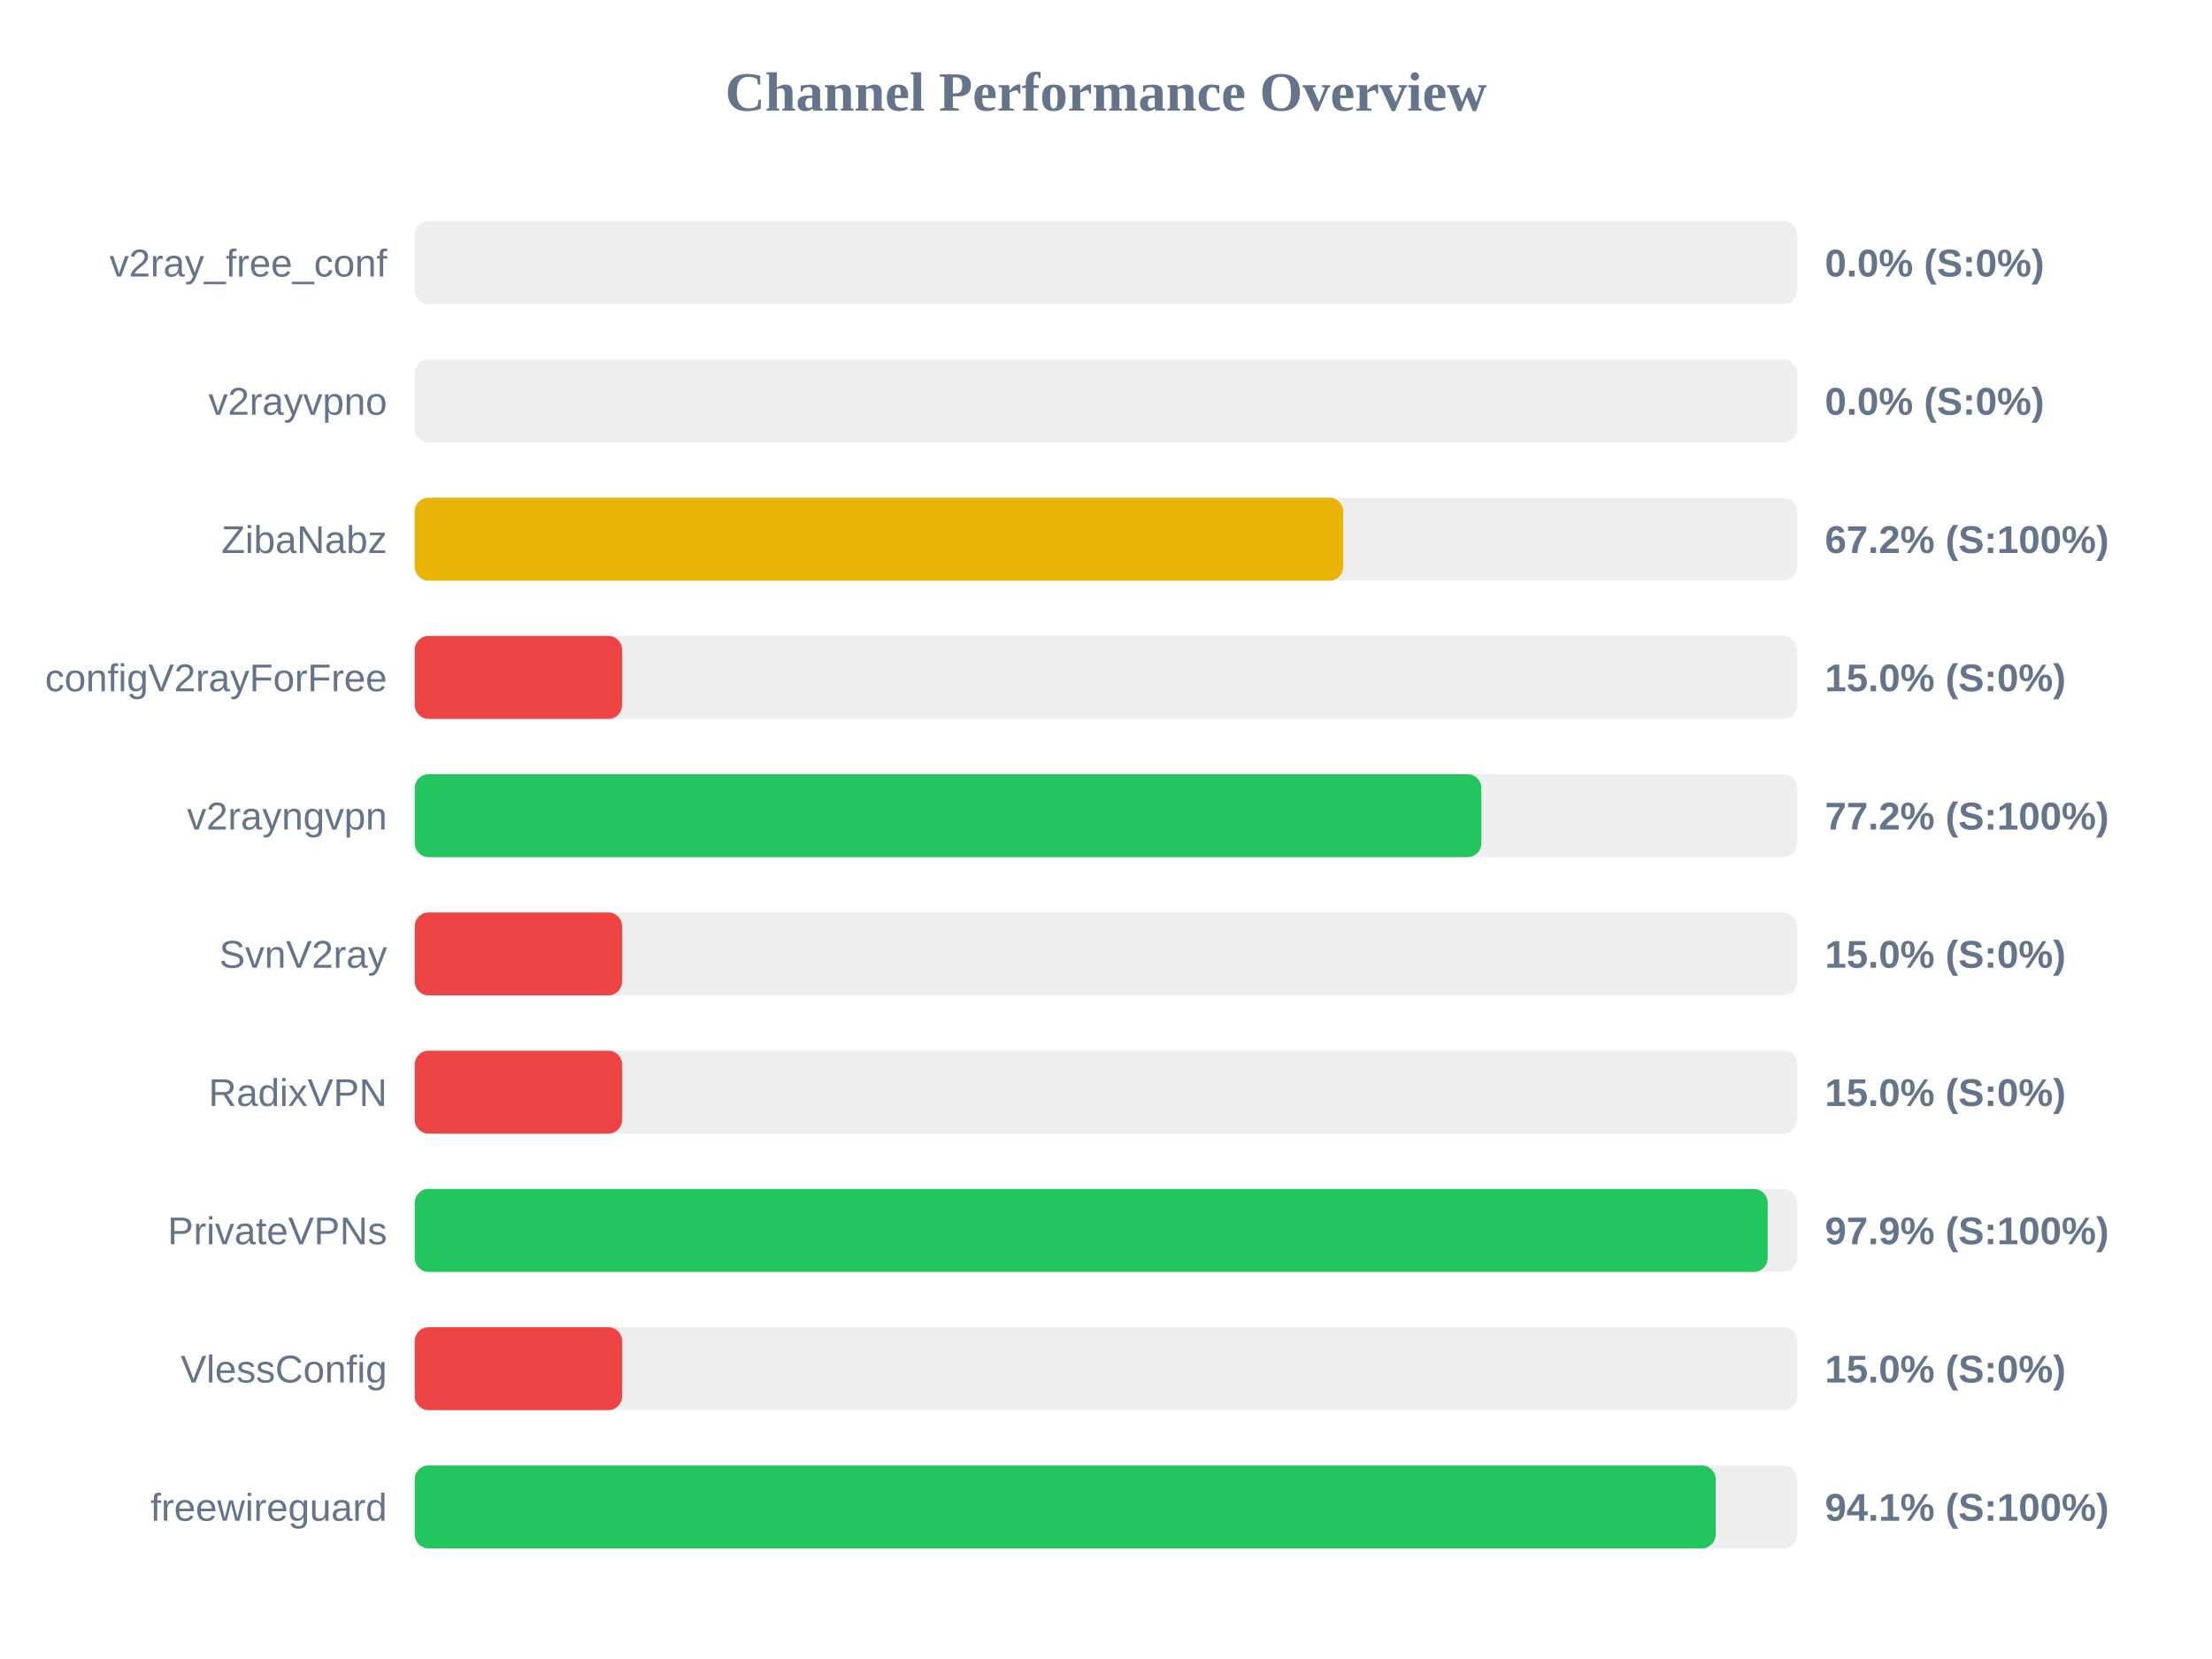
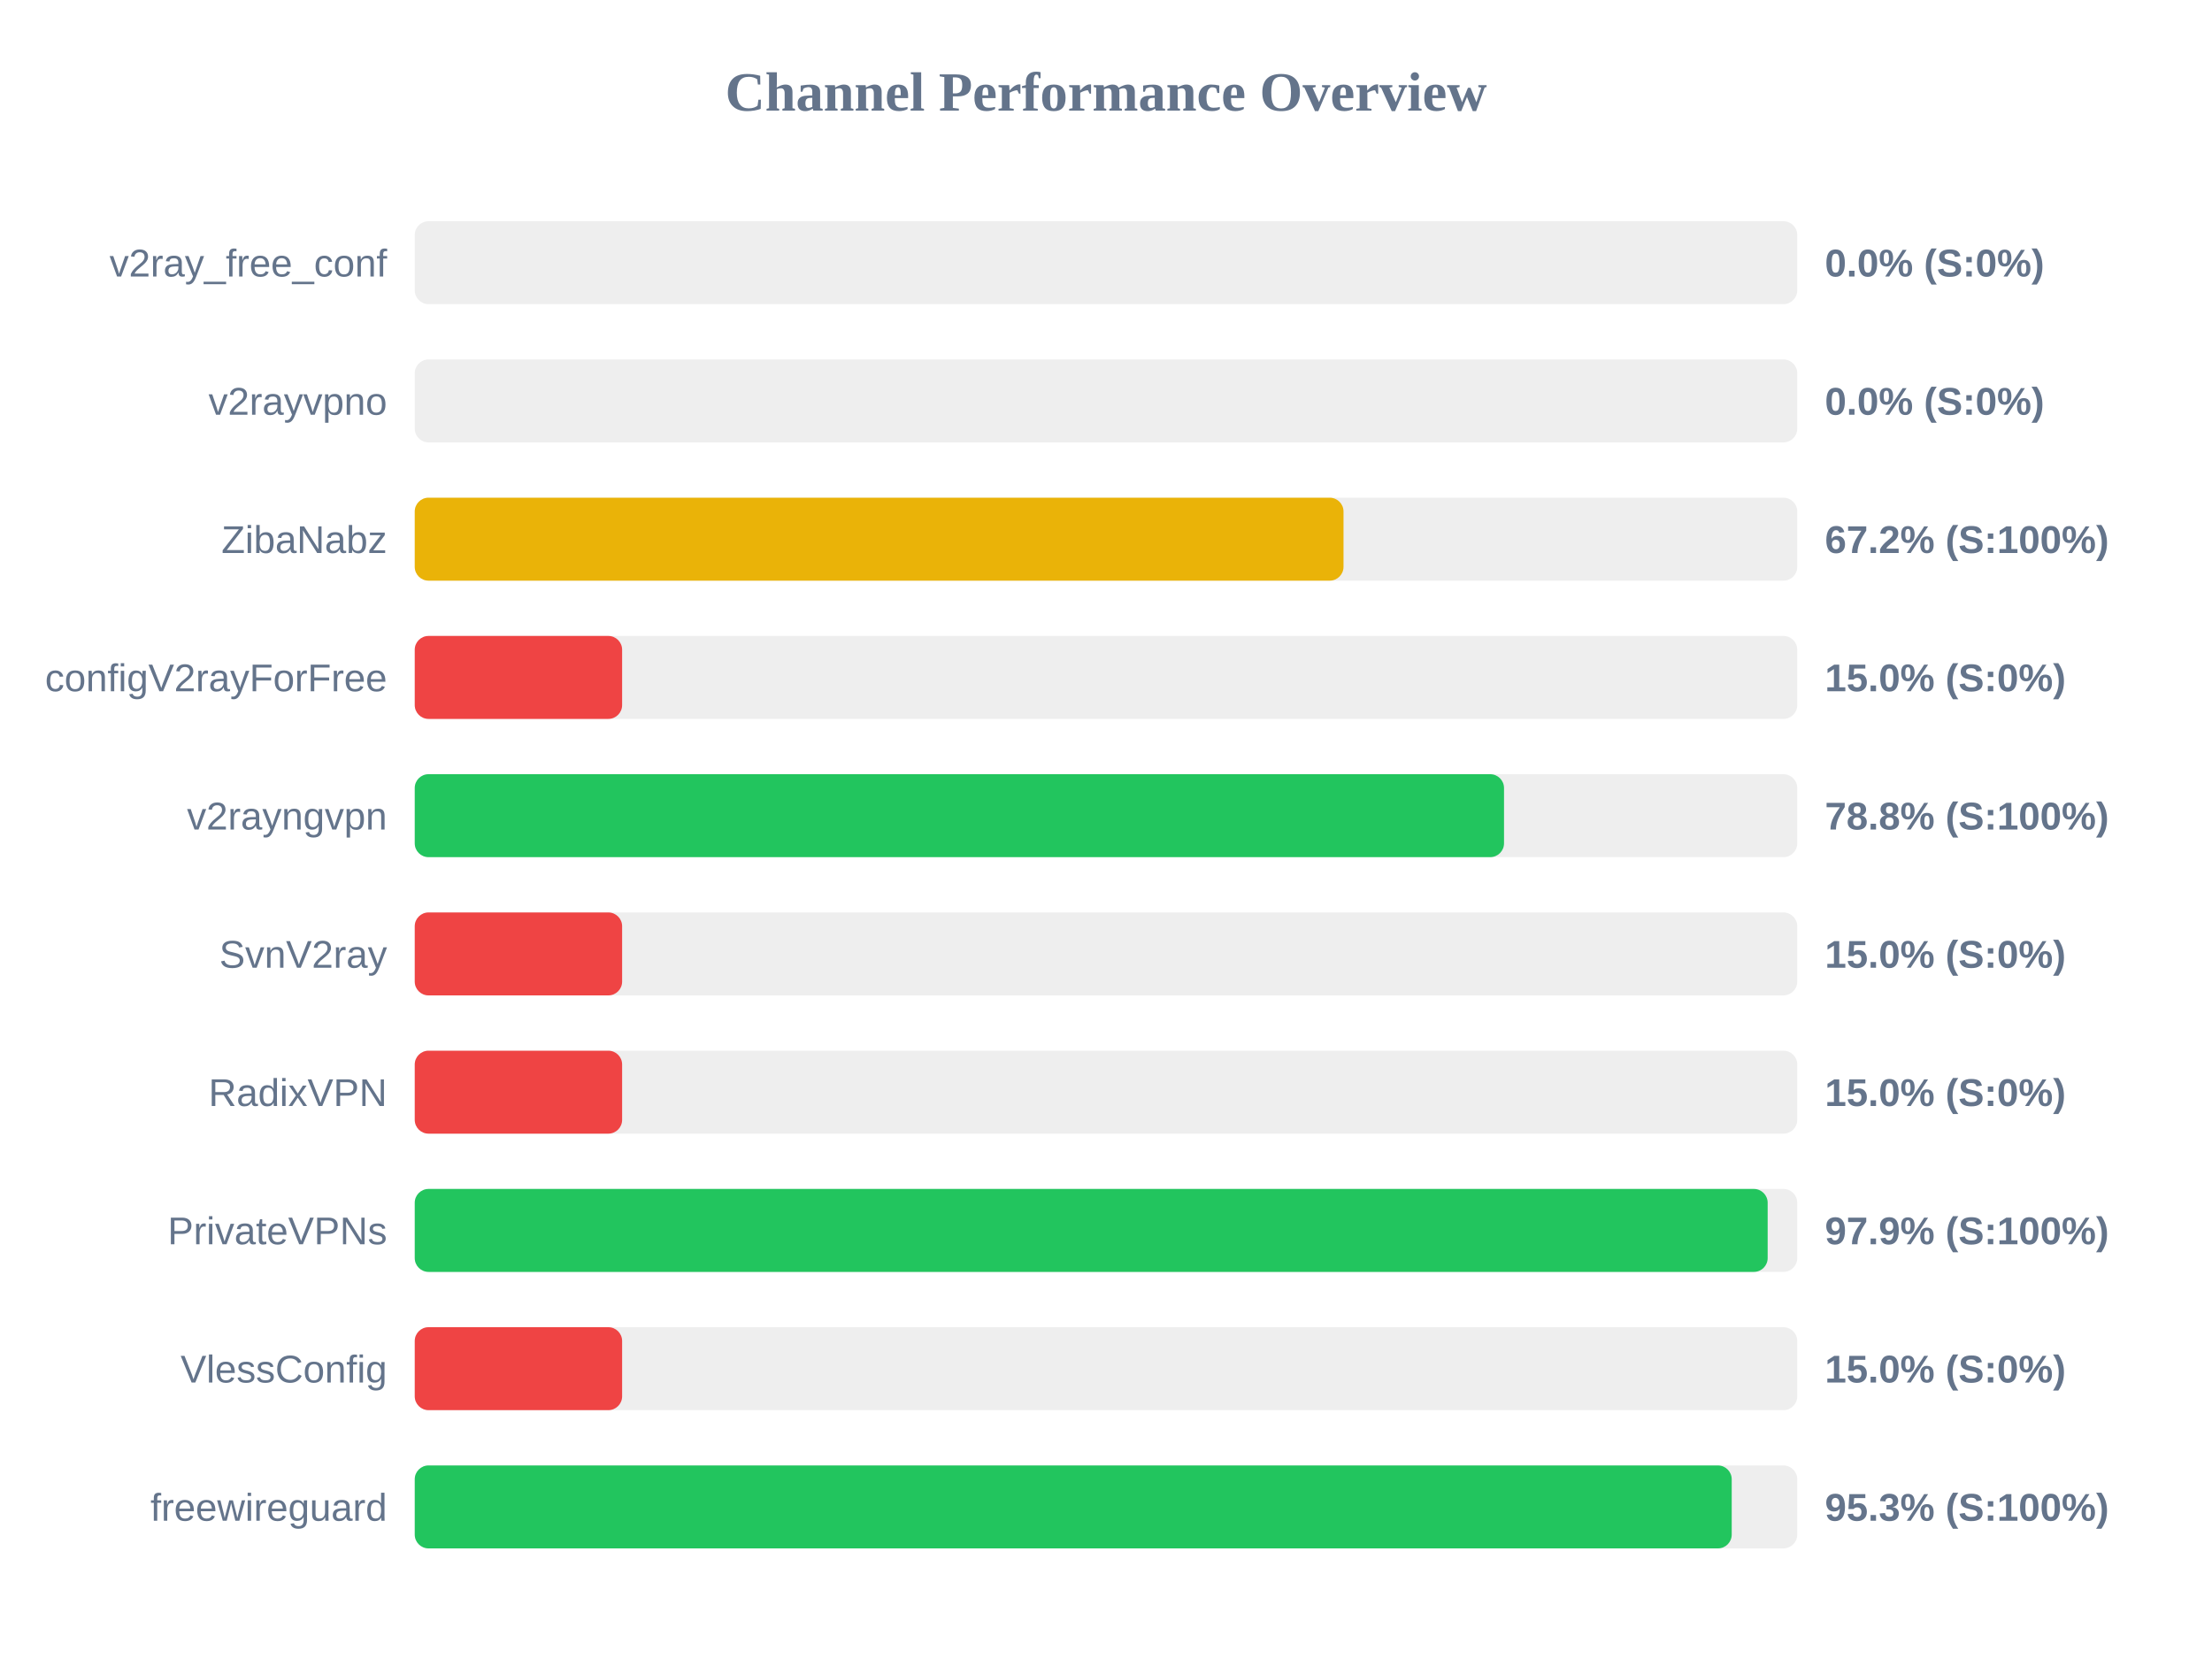
<svg xmlns="http://www.w3.org/2000/svg" width="800" height="600" version="1.1">
  <style>
        .row { font: 14px Arial; fill: #64748b; }
        .score { font: bold 14px Arial; fill: #64748b; }
    </style>
  <text x="400" y="40" text-anchor="middle" font-size="20px" font-weight="bold" fill="#64748b">Channel Performance Overview</text>
  <rect x="150" y="80" width="500" height="30" fill="#eee" rx="5" />
  <rect x="150" y="80" width="0.0" height="30" fill="#ef4444" rx="5" />
  <text x="140" y="100" text-anchor="end" class="row">v2ray_free_conf</text>
  <text x="660" y="100" text-anchor="start" class="score">0.0% (S:0%)</text>
  <rect x="150" y="130" width="500" height="30" fill="#eee" rx="5" />
  <rect x="150" y="130" width="0.0" height="30" fill="#ef4444" rx="5" />
  <text x="140" y="150" text-anchor="end" class="row">v2rayvpno</text>
  <text x="660" y="150" text-anchor="start" class="score">0.0% (S:0%)</text>
  <rect x="150" y="180" width="500" height="30" fill="#eee" rx="5" />
-   <rect x="150" y="180" width="335.8" height="30" fill="#eab308" rx="5" />
+   <rect x="150" y="180" width="335.9" height="30" fill="#eab308" rx="5" />
  <text x="140" y="200" text-anchor="end" class="row">ZibaNabz</text>
  <text x="660" y="200" text-anchor="start" class="score">67.2% (S:100%)</text>
  <rect x="150" y="230" width="500" height="30" fill="#eee" rx="5" />
  <rect x="150" y="230" width="75.0" height="30" fill="#ef4444" rx="5" />
  <text x="140" y="250" text-anchor="end" class="row">configV2rayForFree</text>
  <text x="660" y="250" text-anchor="start" class="score">15.0% (S:0%)</text>
  <rect x="150" y="280" width="500" height="30" fill="#eee" rx="5" />
-   <rect x="150" y="280" width="385.75" height="30" fill="#22c55e" rx="5" />
+   <rect x="150" y="280" width="393.95" height="30" fill="#22c55e" rx="5" />
  <text x="140" y="300" text-anchor="end" class="row">v2rayngvpn</text>
-   <text x="660" y="300" text-anchor="start" class="score">77.2% (S:100%)</text>
+   <text x="660" y="300" text-anchor="start" class="score">78.8% (S:100%)</text>
  <rect x="150" y="330" width="500" height="30" fill="#eee" rx="5" />
  <rect x="150" y="330" width="75.0" height="30" fill="#ef4444" rx="5" />
  <text x="140" y="350" text-anchor="end" class="row">SvnV2ray</text>
  <text x="660" y="350" text-anchor="start" class="score">15.0% (S:0%)</text>
  <rect x="150" y="380" width="500" height="30" fill="#eee" rx="5" />
  <rect x="150" y="380" width="75.0" height="30" fill="#ef4444" rx="5" />
  <text x="140" y="400" text-anchor="end" class="row">RadixVPN</text>
  <text x="660" y="400" text-anchor="start" class="score">15.0% (S:0%)</text>
  <rect x="150" y="430" width="500" height="30" fill="#eee" rx="5" />
  <rect x="150" y="430" width="489.3" height="30" fill="#22c55e" rx="5" />
  <text x="140" y="450" text-anchor="end" class="row">PrivateVPNs</text>
  <text x="660" y="450" text-anchor="start" class="score">97.9% (S:100%)</text>
  <rect x="150" y="480" width="500" height="30" fill="#eee" rx="5" />
  <rect x="150" y="480" width="75.0" height="30" fill="#ef4444" rx="5" />
  <text x="140" y="500" text-anchor="end" class="row">VlessConfig</text>
  <text x="660" y="500" text-anchor="start" class="score">15.0% (S:0%)</text>
  <rect x="150" y="530" width="500" height="30" fill="#eee" rx="5" />
-   <rect x="150" y="530" width="470.5" height="30" fill="#22c55e" rx="5" />
+   <rect x="150" y="530" width="476.3" height="30" fill="#22c55e" rx="5" />
  <text x="140" y="550" text-anchor="end" class="row">freewireguard</text>
-   <text x="660" y="550" text-anchor="start" class="score">94.1% (S:100%)</text>
+   <text x="660" y="550" text-anchor="start" class="score">95.3% (S:100%)</text>
</svg>
